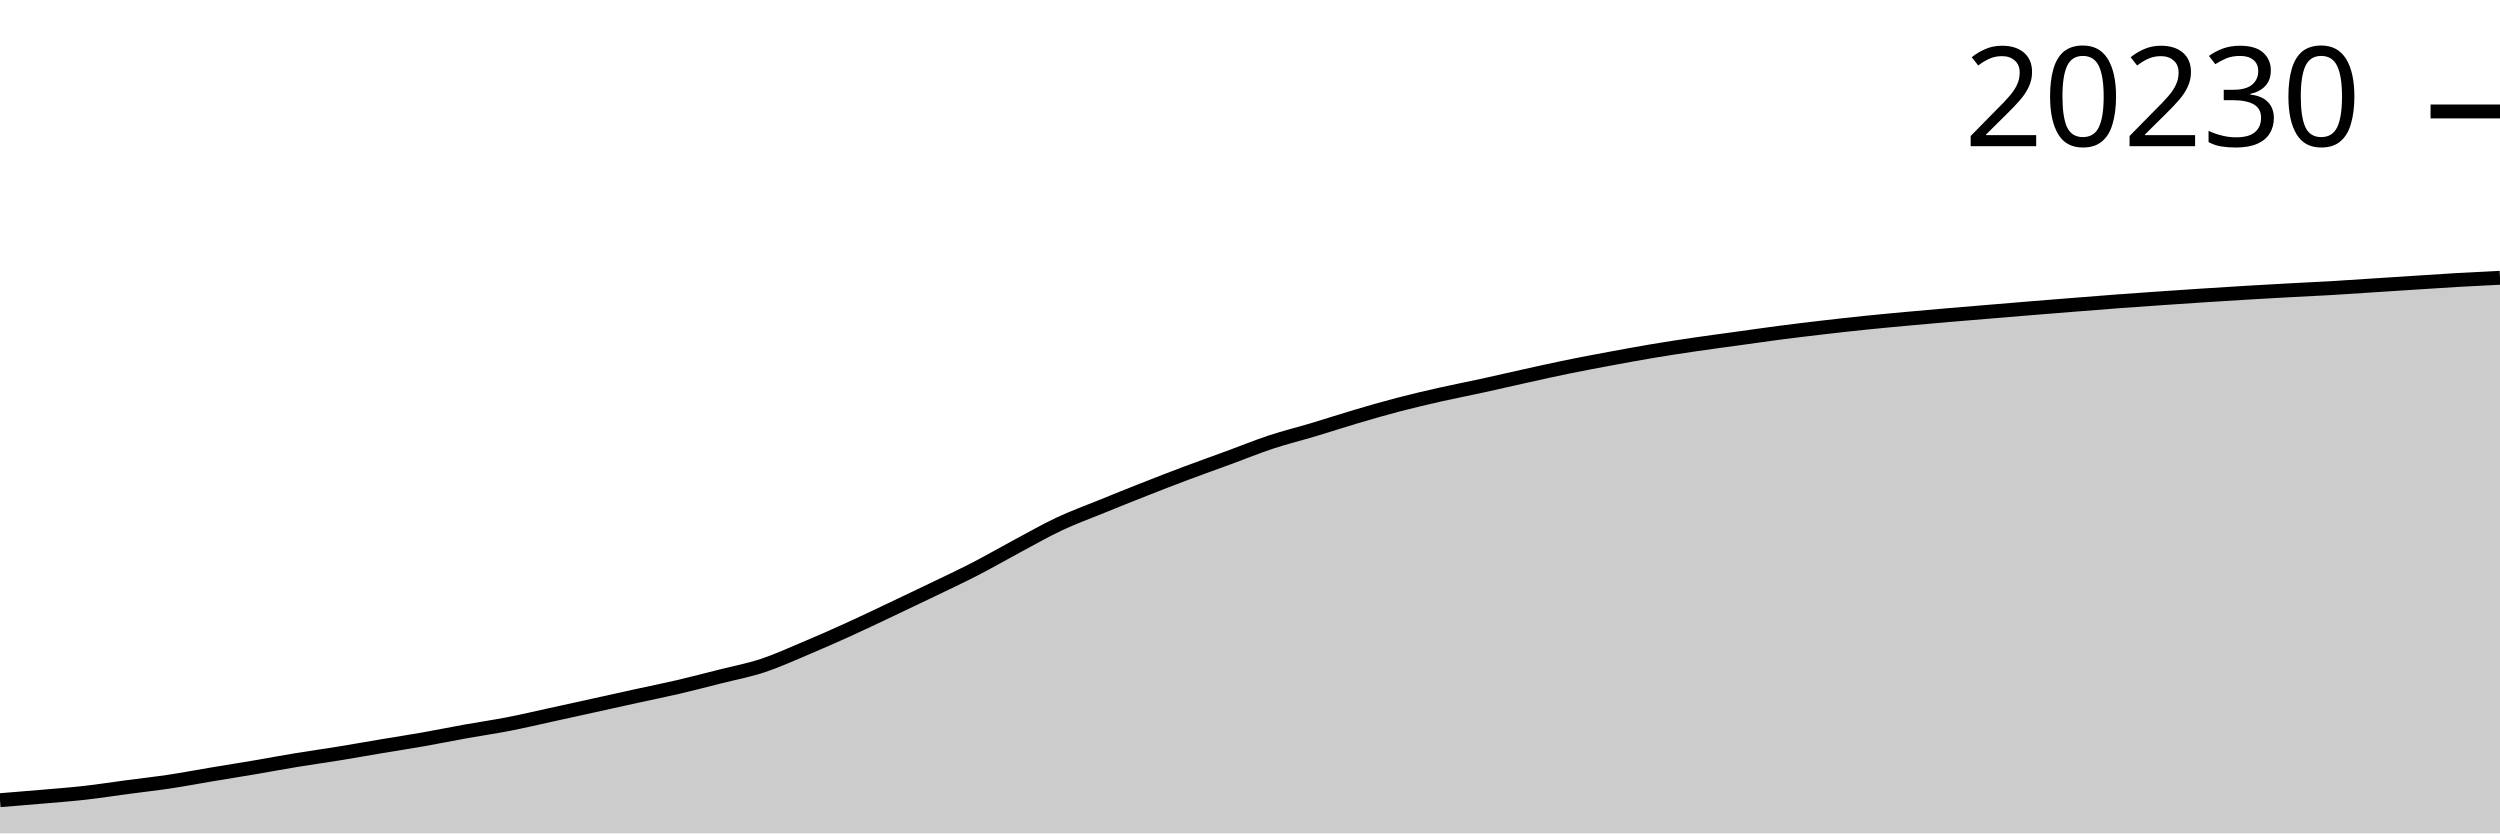
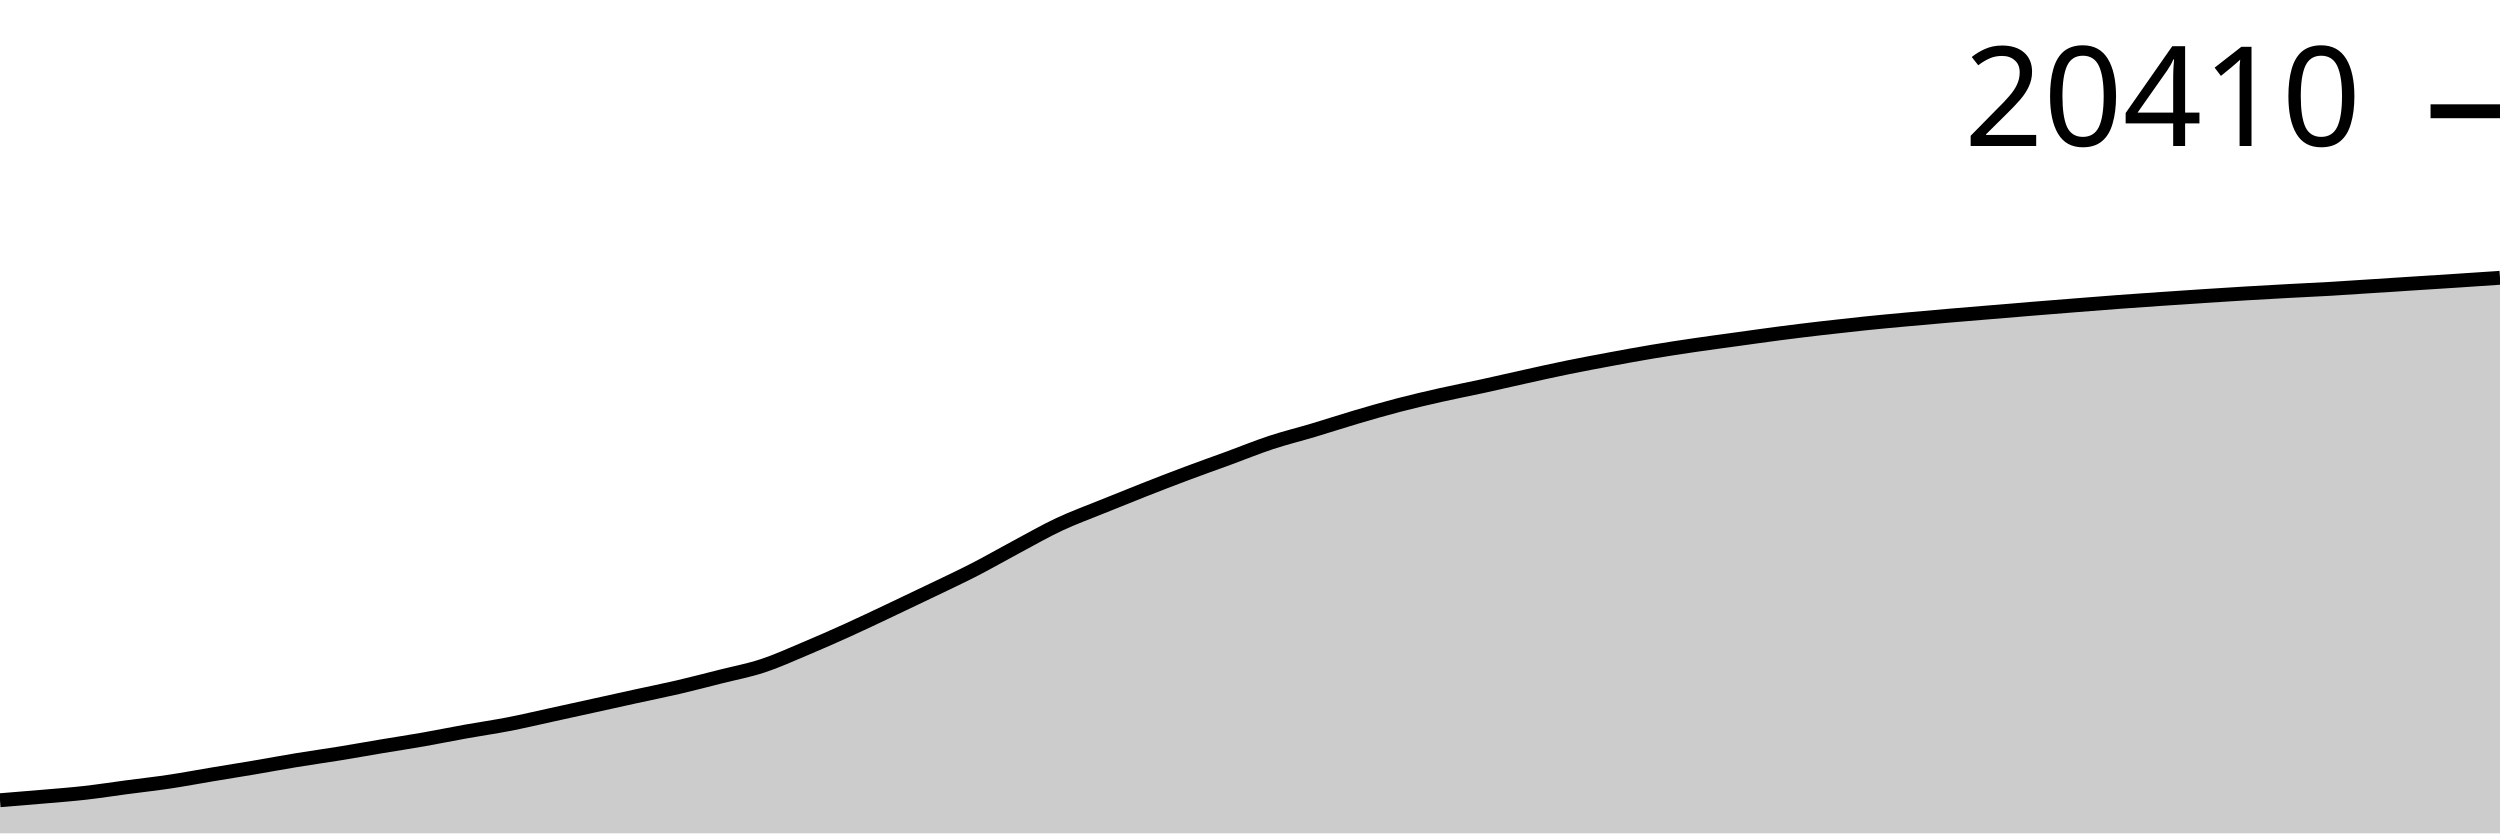
<svg xmlns="http://www.w3.org/2000/svg" viewBox="0 0 180 60">
  <g transform="translate(0,20)">
-     <path class="area" fill="rgba(0, 0, 0, 0.2)" d="M0,37.613C1.017,37.531,2.034,37.449,3.051,37.361C4.068,37.273,5.085,37.198,6.102,37.083C7.119,36.969,8.136,36.808,9.153,36.673C10.169,36.538,11.186,36.426,12.203,36.274C13.22,36.121,14.237,35.927,15.254,35.757C16.271,35.587,17.288,35.427,18.305,35.254C19.322,35.081,20.339,34.889,21.356,34.722C22.373,34.555,23.39,34.415,24.407,34.25C25.424,34.085,26.441,33.901,27.458,33.731C28.475,33.56,29.492,33.406,30.508,33.227C31.525,33.048,32.542,32.839,33.559,32.657C34.576,32.474,35.593,32.33,36.61,32.132C37.627,31.935,38.644,31.693,39.661,31.471C40.678,31.249,41.695,31.025,42.712,30.801C43.729,30.577,44.746,30.349,45.763,30.127C46.78,29.904,47.797,29.702,48.814,29.465C49.831,29.228,50.847,28.961,51.864,28.705C52.881,28.448,53.898,28.259,54.915,27.923C55.932,27.588,56.949,27.121,57.966,26.693C58.983,26.266,60,25.818,61.017,25.357C62.034,24.896,63.051,24.408,64.068,23.927C65.085,23.446,66.102,22.962,67.119,22.472C68.136,21.981,69.153,21.508,70.169,20.985C71.186,20.461,72.203,19.873,73.22,19.329C74.237,18.786,75.254,18.2,76.271,17.723C77.288,17.246,78.305,16.878,79.322,16.464C80.339,16.051,81.356,15.64,82.373,15.24C83.39,14.839,84.407,14.444,85.424,14.062C86.441,13.68,87.458,13.322,88.475,12.948C89.492,12.575,90.508,12.158,91.525,11.822C92.542,11.487,93.559,11.239,94.576,10.935C95.593,10.63,96.61,10.296,97.627,9.995C98.644,9.695,99.661,9.4,100.678,9.134C101.695,8.868,102.712,8.632,103.729,8.402C104.746,8.173,105.763,7.978,106.78,7.756C107.797,7.534,108.814,7.295,109.831,7.071C110.847,6.847,111.864,6.617,112.881,6.409C113.898,6.201,114.915,6.012,115.932,5.823C116.949,5.634,117.966,5.446,118.983,5.275C120,5.105,121.017,4.95,122.034,4.801C123.051,4.651,124.068,4.518,125.085,4.378C126.102,4.237,127.119,4.09,128.136,3.957C129.153,3.825,130.169,3.702,131.186,3.584C132.203,3.465,133.22,3.351,134.237,3.246C135.254,3.141,136.271,3.047,137.288,2.953C138.305,2.859,139.322,2.77,140.339,2.683C141.356,2.596,142.373,2.514,143.39,2.429C144.407,2.344,145.424,2.258,146.441,2.175C147.458,2.091,148.475,2.011,149.492,1.931C150.508,1.85,151.525,1.768,152.542,1.692C153.559,1.616,154.576,1.547,155.593,1.476C156.61,1.406,157.627,1.338,158.644,1.271C159.661,1.205,160.678,1.14,161.695,1.079C162.712,1.018,163.729,0.961,164.746,0.906C165.763,0.85,166.78,0.807,167.797,0.747C168.814,0.688,169.831,0.616,170.847,0.55C171.864,0.484,172.881,0.418,173.898,0.353C174.915,0.288,175.932,0.217,176.949,0.158C177.966,0.099,178.983,0.05,180,0L180,40C178.983,40,177.966,40,176.949,40C175.932,40,174.915,40,173.898,40C172.881,40,171.864,40,170.847,40C169.831,40,168.814,40,167.797,40C166.78,40,165.763,40,164.746,40C163.729,40,162.712,40,161.695,40C160.678,40,159.661,40,158.644,40C157.627,40,156.61,40,155.593,40C154.576,40,153.559,40,152.542,40C151.525,40,150.508,40,149.492,40C148.475,40,147.458,40,146.441,40C145.424,40,144.407,40,143.39,40C142.373,40,141.356,40,140.339,40C139.322,40,138.305,40,137.288,40C136.271,40,135.254,40,134.237,40C133.22,40,132.203,40,131.186,40C130.169,40,129.153,40,128.136,40C127.119,40,126.102,40,125.085,40C124.068,40,123.051,40,122.034,40C121.017,40,120,40,118.983,40C117.966,40,116.949,40,115.932,40C114.915,40,113.898,40,112.881,40C111.864,40,110.847,40,109.831,40C108.814,40,107.797,40,106.78,40C105.763,40,104.746,40,103.729,40C102.712,40,101.695,40,100.678,40C99.661,40,98.644,40,97.627,40C96.61,40,95.593,40,94.576,40C93.559,40,92.542,40,91.525,40C90.508,40,89.492,40,88.475,40C87.458,40,86.441,40,85.424,40C84.407,40,83.39,40,82.373,40C81.356,40,80.339,40,79.322,40C78.305,40,77.288,40,76.271,40C75.254,40,74.237,40,73.22,40C72.203,40,71.186,40,70.169,40C69.153,40,68.136,40,67.119,40C66.102,40,65.085,40,64.068,40C63.051,40,62.034,40,61.017,40C60,40,58.983,40,57.966,40C56.949,40,55.932,40,54.915,40C53.898,40,52.881,40,51.864,40C50.847,40,49.831,40,48.814,40C47.797,40,46.78,40,45.763,40C44.746,40,43.729,40,42.712,40C41.695,40,40.678,40,39.661,40C38.644,40,37.627,40,36.61,40C35.593,40,34.576,40,33.559,40C32.542,40,31.525,40,30.508,40C29.492,40,28.475,40,27.458,40C26.441,40,25.424,40,24.407,40C23.39,40,22.373,40,21.356,40C20.339,40,19.322,40,18.305,40C17.288,40,16.271,40,15.254,40C14.237,40,13.22,40,12.203,40C11.186,40,10.169,40,9.153,40C8.136,40,7.119,40,6.102,40C5.085,40,4.068,40,3.051,40C2.034,40,1.017,40,0,40Z" />
-     <path class="line" stroke="black" fill="none" d="M0,37.613C1.017,37.531,2.034,37.449,3.051,37.361C4.068,37.273,5.085,37.198,6.102,37.083C7.119,36.969,8.136,36.808,9.153,36.673C10.169,36.538,11.186,36.426,12.203,36.274C13.22,36.121,14.237,35.927,15.254,35.757C16.271,35.587,17.288,35.427,18.305,35.254C19.322,35.081,20.339,34.889,21.356,34.722C22.373,34.555,23.39,34.415,24.407,34.25C25.424,34.085,26.441,33.901,27.458,33.731C28.475,33.56,29.492,33.406,30.508,33.227C31.525,33.048,32.542,32.839,33.559,32.657C34.576,32.474,35.593,32.33,36.61,32.132C37.627,31.935,38.644,31.693,39.661,31.471C40.678,31.249,41.695,31.025,42.712,30.801C43.729,30.577,44.746,30.349,45.763,30.127C46.78,29.904,47.797,29.702,48.814,29.465C49.831,29.228,50.847,28.961,51.864,28.705C52.881,28.448,53.898,28.259,54.915,27.923C55.932,27.588,56.949,27.121,57.966,26.693C58.983,26.266,60,25.818,61.017,25.357C62.034,24.896,63.051,24.408,64.068,23.927C65.085,23.446,66.102,22.962,67.119,22.472C68.136,21.981,69.153,21.508,70.169,20.985C71.186,20.461,72.203,19.873,73.22,19.329C74.237,18.786,75.254,18.2,76.271,17.723C77.288,17.246,78.305,16.878,79.322,16.464C80.339,16.051,81.356,15.64,82.373,15.24C83.39,14.839,84.407,14.444,85.424,14.062C86.441,13.68,87.458,13.322,88.475,12.948C89.492,12.575,90.508,12.158,91.525,11.822C92.542,11.487,93.559,11.239,94.576,10.935C95.593,10.63,96.61,10.296,97.627,9.995C98.644,9.695,99.661,9.4,100.678,9.134C101.695,8.868,102.712,8.632,103.729,8.402C104.746,8.173,105.763,7.978,106.78,7.756C107.797,7.534,108.814,7.295,109.831,7.071C110.847,6.847,111.864,6.617,112.881,6.409C113.898,6.201,114.915,6.012,115.932,5.823C116.949,5.634,117.966,5.446,118.983,5.275C120,5.105,121.017,4.95,122.034,4.801C123.051,4.651,124.068,4.518,125.085,4.378C126.102,4.237,127.119,4.09,128.136,3.957C129.153,3.825,130.169,3.702,131.186,3.584C132.203,3.465,133.22,3.351,134.237,3.246C135.254,3.141,136.271,3.047,137.288,2.953C138.305,2.859,139.322,2.77,140.339,2.683C141.356,2.596,142.373,2.514,143.39,2.429C144.407,2.344,145.424,2.258,146.441,2.175C147.458,2.091,148.475,2.011,149.492,1.931C150.508,1.85,151.525,1.768,152.542,1.692C153.559,1.616,154.576,1.547,155.593,1.476C156.61,1.406,157.627,1.338,158.644,1.271C159.661,1.205,160.678,1.14,161.695,1.079C162.712,1.018,163.729,0.961,164.746,0.906C165.763,0.85,166.78,0.807,167.797,0.747C168.814,0.688,169.831,0.616,170.847,0.55C171.864,0.484,172.881,0.418,173.898,0.353C174.915,0.288,175.932,0.217,176.949,0.158C177.966,0.099,178.983,0.05,180,0" />
-     <path class="axis-ceiling" stroke-width="1" stroke="black" fill="none" d="M175,-11.975L180,-11.975" />
-     <text class="axis-ceiling-label" font-family="sans-serif" text-anchor="end" font-size="10px" x="170" y="-9.475">20230</text>
+     <path class="area" fill="rgba(0, 0, 0, 0.2)" d="M0,37.616C1.017,37.534,2.034,37.452,3.051,37.364C4.068,37.276,5.085,37.201,6.102,37.087C7.119,36.972,8.136,36.812,9.153,36.677C10.169,36.543,11.186,36.431,12.203,36.278C13.22,36.126,14.237,35.932,15.254,35.763C16.271,35.593,17.288,35.432,18.305,35.26C19.322,35.087,20.339,34.896,21.356,34.729C22.373,34.561,23.39,34.422,24.407,34.257C25.424,34.092,26.441,33.909,27.458,33.738C28.475,33.568,29.492,33.415,30.508,33.236C31.525,33.057,32.542,32.848,33.559,32.666C34.576,32.483,35.593,32.339,36.61,32.142C37.627,31.945,38.644,31.703,39.661,31.481C40.678,31.26,41.695,31.036,42.712,30.812C43.729,30.589,44.746,30.361,45.763,30.139C46.78,29.916,47.797,29.714,48.814,29.478C49.831,29.241,50.847,28.975,51.864,28.718C52.881,28.462,53.898,28.273,54.915,27.938C55.932,27.604,56.949,27.137,57.966,26.71C58.983,26.283,60,25.836,61.017,25.375C62.034,24.915,63.051,24.427,64.068,23.947C65.085,23.467,66.102,22.983,67.119,22.493C68.136,22.003,69.153,21.531,70.169,21.008C71.186,20.485,72.203,19.898,73.22,19.355C74.237,18.812,75.254,18.227,76.271,17.75C77.288,17.274,78.305,16.907,79.322,16.493C80.339,16.08,81.356,15.67,82.373,15.27C83.39,14.87,84.407,14.475,85.424,14.094C86.441,13.712,87.458,13.354,88.475,12.982C89.492,12.609,90.508,12.192,91.525,11.857C92.542,11.522,93.559,11.275,94.576,10.971C95.593,10.666,96.61,10.332,97.627,10.032C98.644,9.733,99.661,9.437,100.678,9.172C101.695,8.907,102.712,8.67,103.729,8.441C104.746,8.212,105.763,8.017,106.78,7.796C107.797,7.574,108.814,7.336,109.831,7.112C110.847,6.887,111.864,6.658,112.881,6.451C113.898,6.243,114.915,6.054,115.932,5.865C116.949,5.676,117.966,5.488,118.983,5.318C120,5.148,121.017,4.993,122.034,4.844C123.051,4.694,124.068,4.562,125.085,4.421C126.102,4.281,127.119,4.134,128.136,4.002C129.153,3.869,130.169,3.747,131.186,3.628C132.203,3.51,133.22,3.396,134.237,3.291C135.254,3.186,136.271,3.092,137.288,2.999C138.305,2.905,139.322,2.816,140.339,2.729C141.356,2.642,142.373,2.56,143.39,2.475C144.407,2.39,145.424,2.304,146.441,2.221C147.458,2.138,148.475,2.058,149.492,1.977C150.508,1.897,151.525,1.815,152.542,1.739C153.559,1.663,154.576,1.594,155.593,1.524C156.61,1.454,157.627,1.385,158.644,1.319C159.661,1.253,160.678,1.188,161.695,1.127C162.712,1.066,163.729,1.009,164.746,0.954C165.763,0.898,166.78,0.855,167.797,0.796C168.814,0.736,169.831,0.664,170.847,0.599C171.864,0.533,172.881,0.467,173.898,0.402C174.915,0.336,175.932,0.274,176.949,0.207C177.966,0.14,178.983,0.07,180,0L180,40C178.983,40,177.966,40,176.949,40C175.932,40,174.915,40,173.898,40C172.881,40,171.864,40,170.847,40C169.831,40,168.814,40,167.797,40C166.78,40,165.763,40,164.746,40C163.729,40,162.712,40,161.695,40C160.678,40,159.661,40,158.644,40C157.627,40,156.61,40,155.593,40C154.576,40,153.559,40,152.542,40C151.525,40,150.508,40,149.492,40C148.475,40,147.458,40,146.441,40C145.424,40,144.407,40,143.39,40C142.373,40,141.356,40,140.339,40C139.322,40,138.305,40,137.288,40C136.271,40,135.254,40,134.237,40C133.22,40,132.203,40,131.186,40C130.169,40,129.153,40,128.136,40C127.119,40,126.102,40,125.085,40C124.068,40,123.051,40,122.034,40C121.017,40,120,40,118.983,40C117.966,40,116.949,40,115.932,40C114.915,40,113.898,40,112.881,40C111.864,40,110.847,40,109.831,40C108.814,40,107.797,40,106.78,40C105.763,40,104.746,40,103.729,40C102.712,40,101.695,40,100.678,40C99.661,40,98.644,40,97.627,40C96.61,40,95.593,40,94.576,40C93.559,40,92.542,40,91.525,40C90.508,40,89.492,40,88.475,40C87.458,40,86.441,40,85.424,40C84.407,40,83.39,40,82.373,40C81.356,40,80.339,40,79.322,40C78.305,40,77.288,40,76.271,40C75.254,40,74.237,40,73.22,40C72.203,40,71.186,40,70.169,40C69.153,40,68.136,40,67.119,40C66.102,40,65.085,40,64.068,40C63.051,40,62.034,40,61.017,40C60,40,58.983,40,57.966,40C56.949,40,55.932,40,54.915,40C53.898,40,52.881,40,51.864,40C50.847,40,49.831,40,48.814,40C47.797,40,46.78,40,45.763,40C44.746,40,43.729,40,42.712,40C41.695,40,40.678,40,39.661,40C38.644,40,37.627,40,36.61,40C35.593,40,34.576,40,33.559,40C32.542,40,31.525,40,30.508,40C29.492,40,28.475,40,27.458,40C26.441,40,25.424,40,24.407,40C23.39,40,22.373,40,21.356,40C20.339,40,19.322,40,18.305,40C17.288,40,16.271,40,15.254,40C14.237,40,13.22,40,12.203,40C11.186,40,10.169,40,9.153,40C8.136,40,7.119,40,6.102,40C5.085,40,4.068,40,3.051,40C2.034,40,1.017,40,0,40Z" />
+     <path class="line" stroke="black" fill="none" d="M0,37.616C1.017,37.534,2.034,37.452,3.051,37.364C4.068,37.276,5.085,37.201,6.102,37.087C7.119,36.972,8.136,36.812,9.153,36.677C10.169,36.543,11.186,36.431,12.203,36.278C13.22,36.126,14.237,35.932,15.254,35.763C16.271,35.593,17.288,35.432,18.305,35.26C19.322,35.087,20.339,34.896,21.356,34.729C22.373,34.561,23.39,34.422,24.407,34.257C25.424,34.092,26.441,33.909,27.458,33.738C28.475,33.568,29.492,33.415,30.508,33.236C31.525,33.057,32.542,32.848,33.559,32.666C34.576,32.483,35.593,32.339,36.61,32.142C37.627,31.945,38.644,31.703,39.661,31.481C40.678,31.26,41.695,31.036,42.712,30.812C43.729,30.589,44.746,30.361,45.763,30.139C46.78,29.916,47.797,29.714,48.814,29.478C49.831,29.241,50.847,28.975,51.864,28.718C52.881,28.462,53.898,28.273,54.915,27.938C55.932,27.604,56.949,27.137,57.966,26.71C58.983,26.283,60,25.836,61.017,25.375C62.034,24.915,63.051,24.427,64.068,23.947C65.085,23.467,66.102,22.983,67.119,22.493C68.136,22.003,69.153,21.531,70.169,21.008C71.186,20.485,72.203,19.898,73.22,19.355C74.237,18.812,75.254,18.227,76.271,17.75C77.288,17.274,78.305,16.907,79.322,16.493C80.339,16.08,81.356,15.67,82.373,15.27C83.39,14.87,84.407,14.475,85.424,14.094C86.441,13.712,87.458,13.354,88.475,12.982C89.492,12.609,90.508,12.192,91.525,11.857C92.542,11.522,93.559,11.275,94.576,10.971C95.593,10.666,96.61,10.332,97.627,10.032C98.644,9.733,99.661,9.437,100.678,9.172C101.695,8.907,102.712,8.67,103.729,8.441C104.746,8.212,105.763,8.017,106.78,7.796C107.797,7.574,108.814,7.336,109.831,7.112C110.847,6.887,111.864,6.658,112.881,6.451C113.898,6.243,114.915,6.054,115.932,5.865C116.949,5.676,117.966,5.488,118.983,5.318C120,5.148,121.017,4.993,122.034,4.844C123.051,4.694,124.068,4.562,125.085,4.421C126.102,4.281,127.119,4.134,128.136,4.002C129.153,3.869,130.169,3.747,131.186,3.628C132.203,3.51,133.22,3.396,134.237,3.291C135.254,3.186,136.271,3.092,137.288,2.999C138.305,2.905,139.322,2.816,140.339,2.729C141.356,2.642,142.373,2.56,143.39,2.475C144.407,2.39,145.424,2.304,146.441,2.221C147.458,2.138,148.475,2.058,149.492,1.977C150.508,1.897,151.525,1.815,152.542,1.739C153.559,1.663,154.576,1.594,155.593,1.524C156.61,1.454,157.627,1.385,158.644,1.319C159.661,1.253,160.678,1.188,161.695,1.127C162.712,1.066,163.729,1.009,164.746,0.954C165.763,0.898,166.78,0.855,167.797,0.796C168.814,0.736,169.831,0.664,170.847,0.599C171.864,0.533,172.881,0.467,173.898,0.402C174.915,0.336,175.932,0.274,176.949,0.207C177.966,0.14,178.983,0.07,180,0" />
+     <path class="axis-ceiling" stroke-width="1" stroke="black" fill="none" d="M175,-11.989L180,-11.989" />
+     <text class="axis-ceiling-label" font-family="sans-serif" text-anchor="end" font-size="10px" x="170" y="-9.489">20410</text>
  </g>
</svg>
